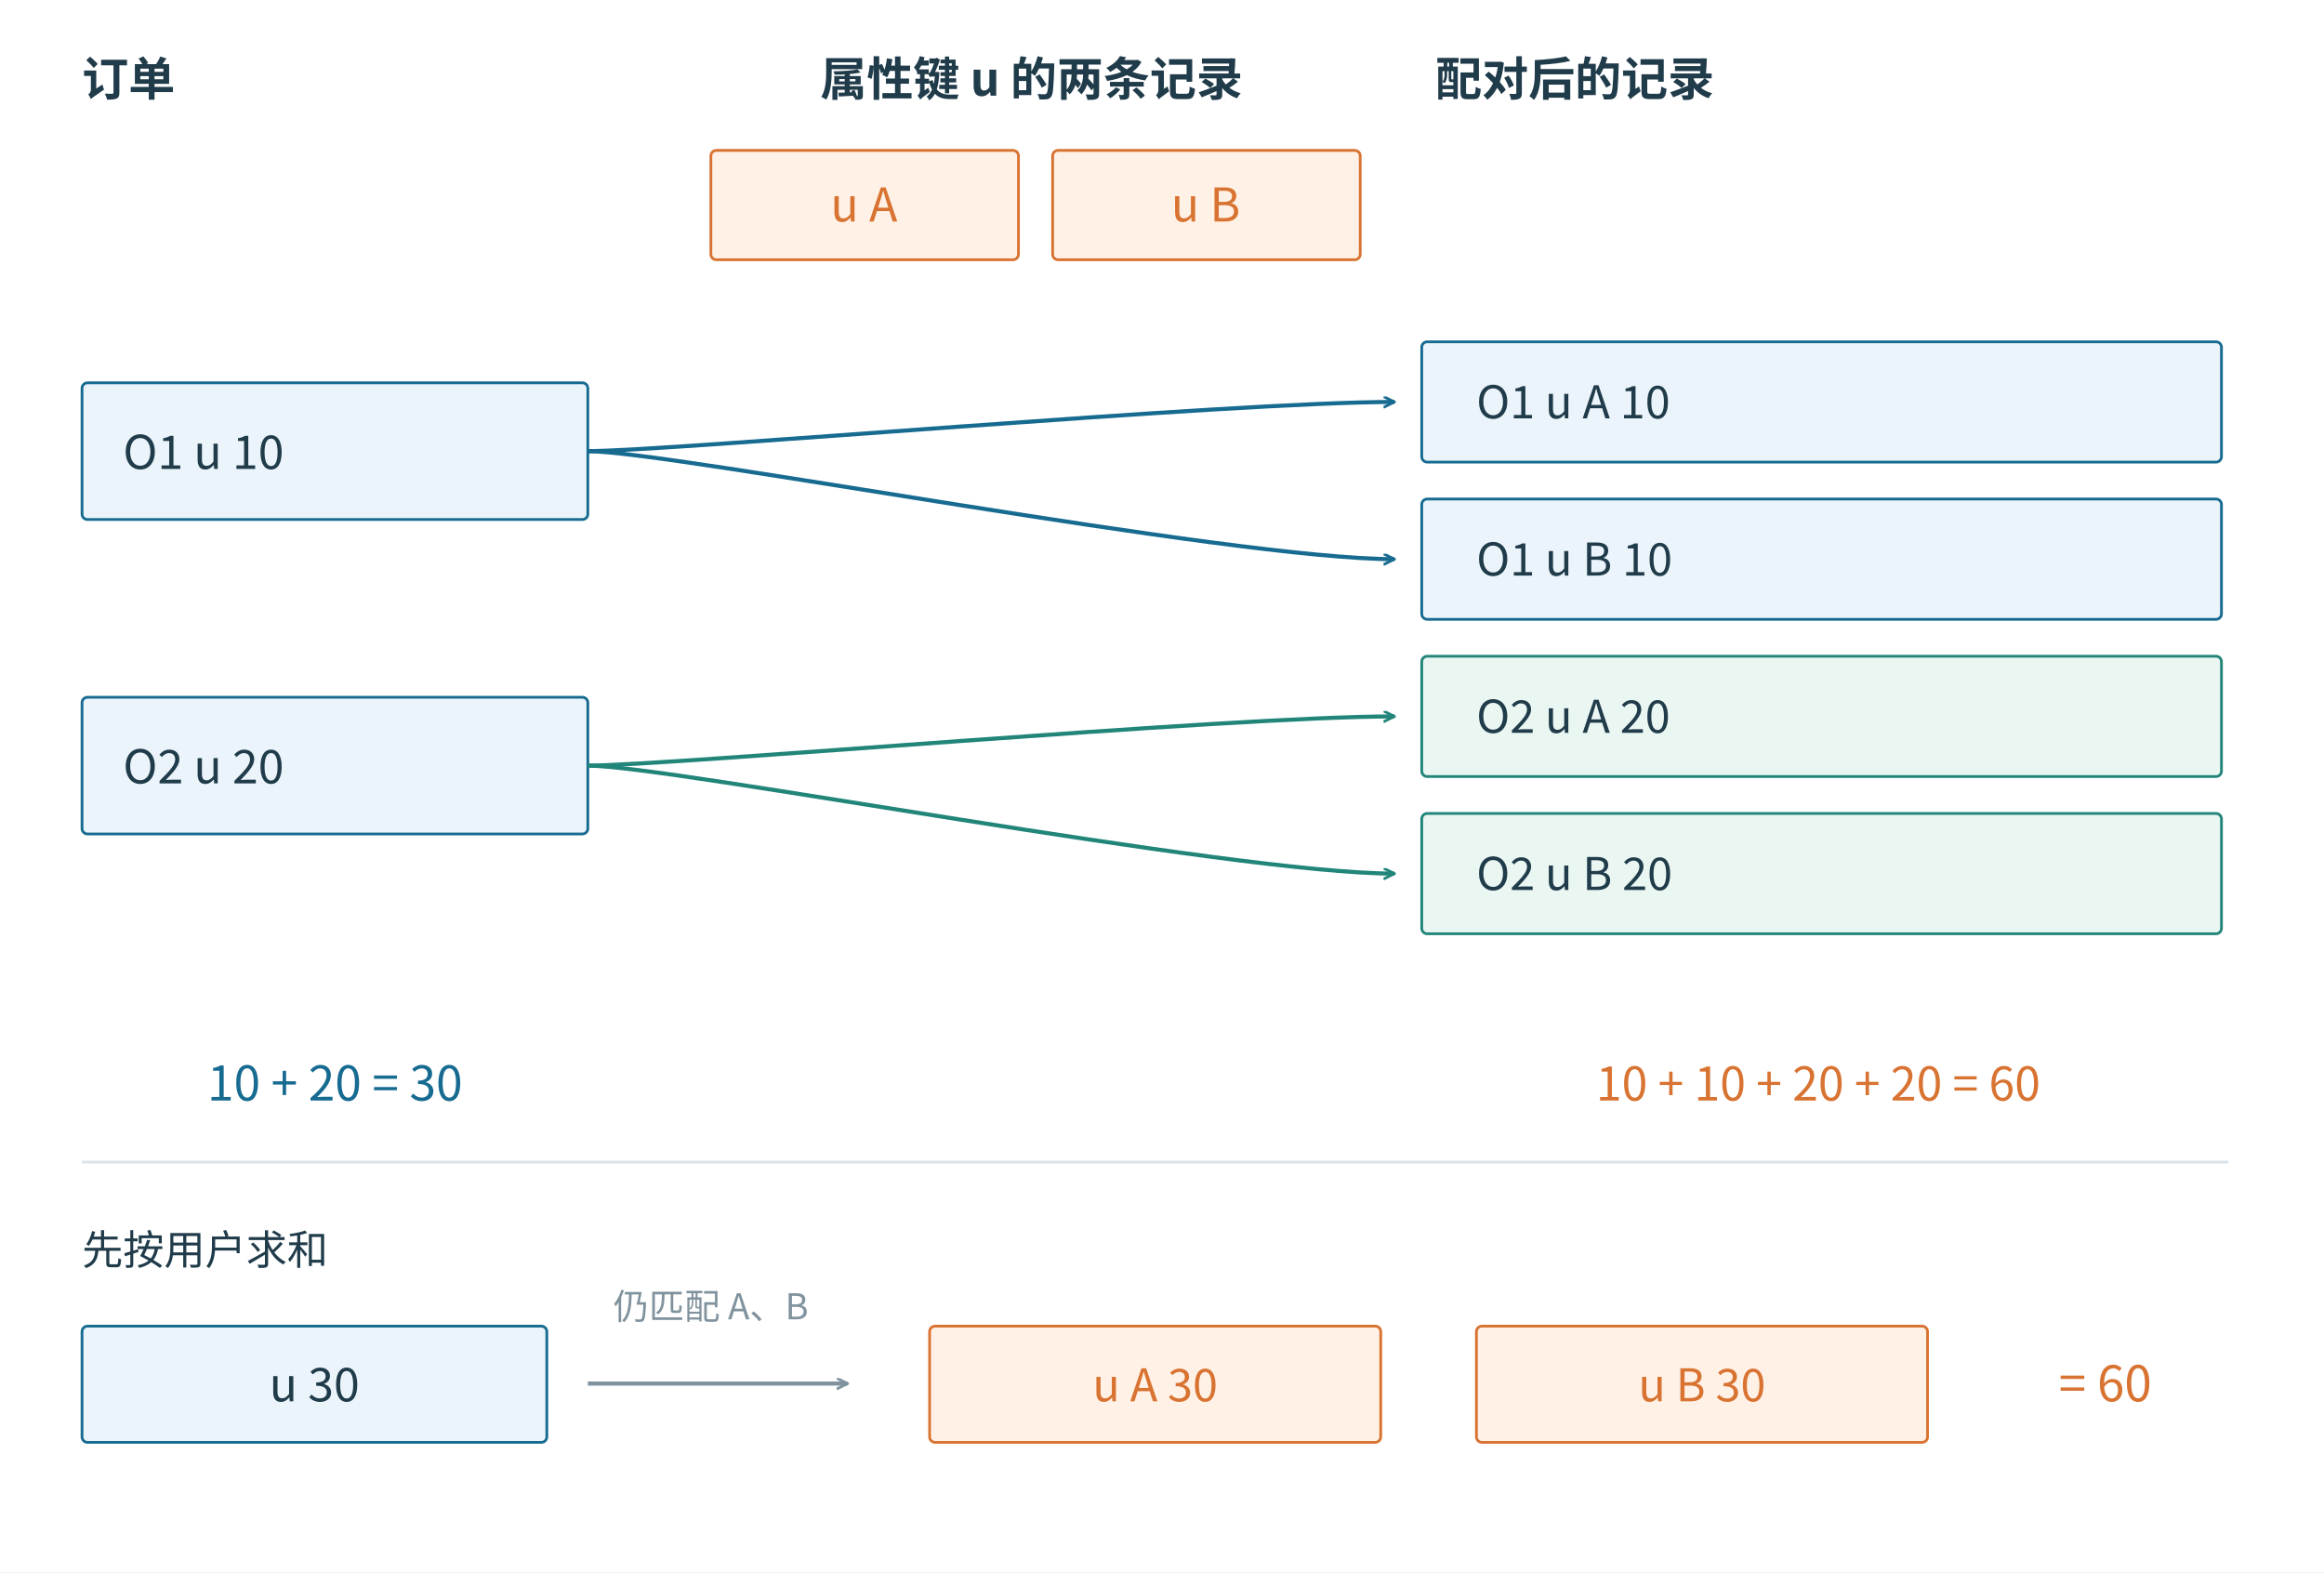
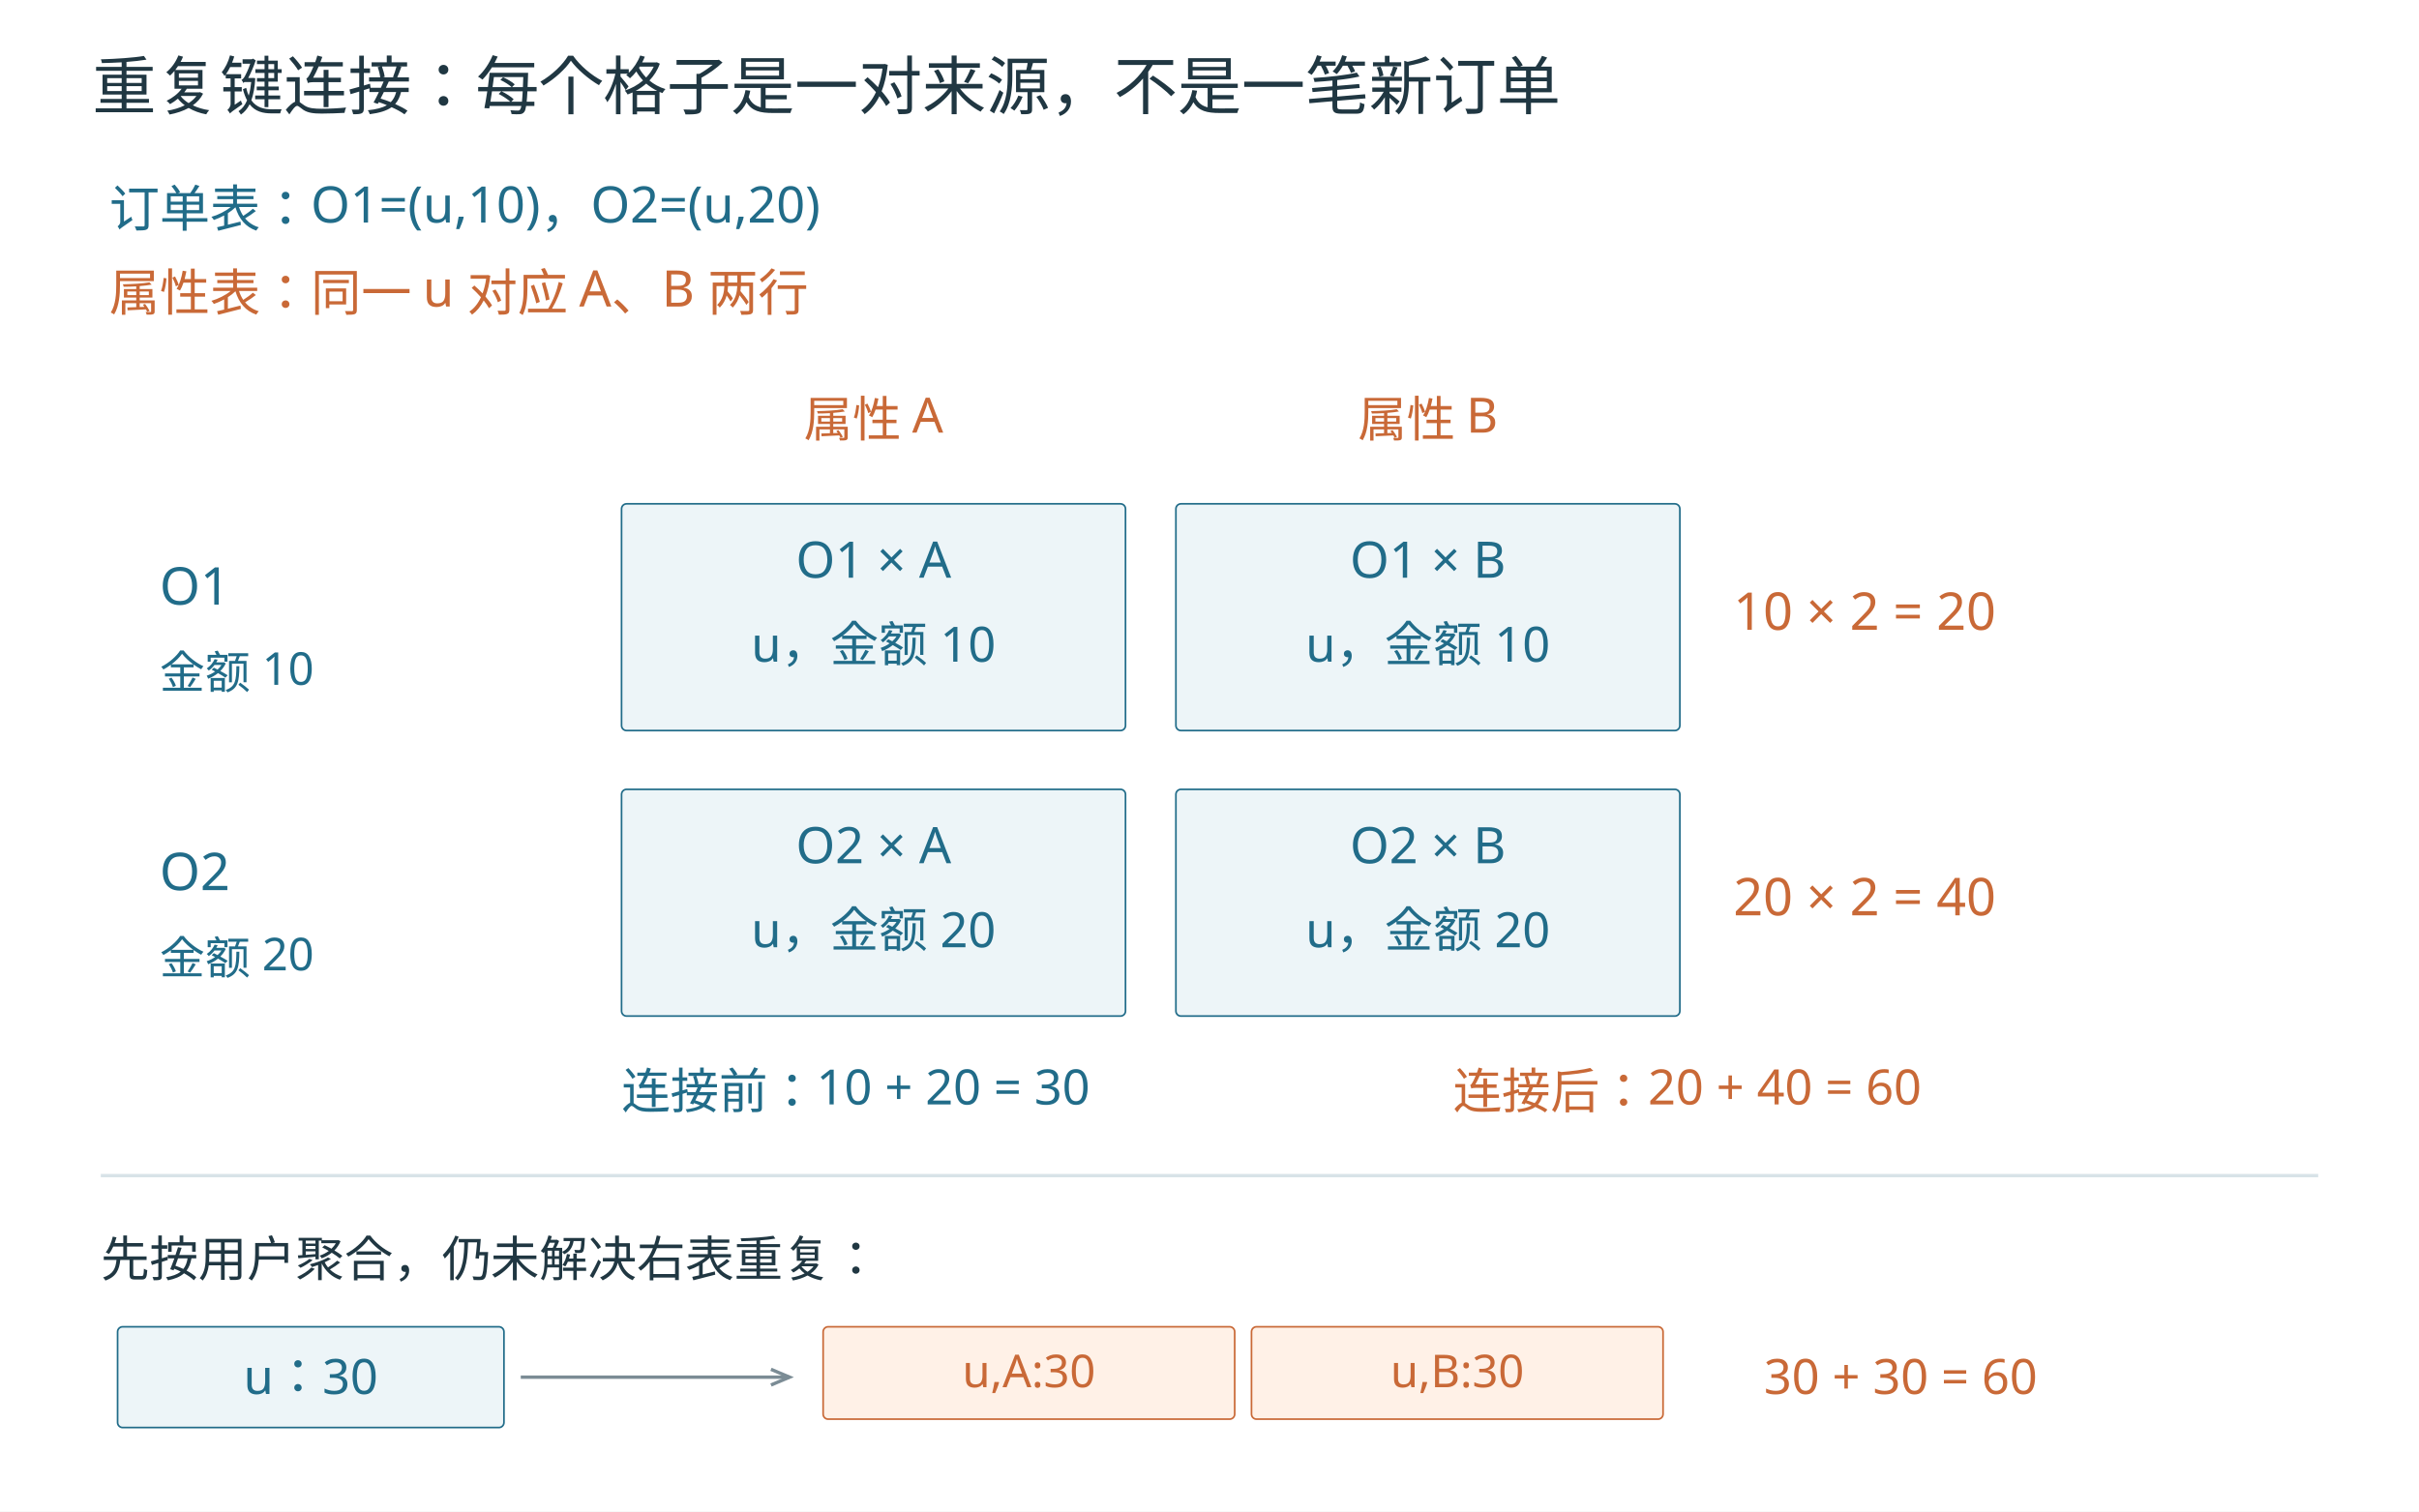
- <svg xmlns="http://www.w3.org/2000/svg" width="1700" height="1150" viewBox="0 0 1700 1150" role="img">
-   <rect width="1700" height="1150" fill="white" />
-   <defs>
-     <marker id="b" markerWidth="9" markerHeight="9" refX="8" refY="4" orient="auto" markerUnits="userSpaceOnUse">
-       <path d="M0 0 L8 4 L0 8" fill="none" stroke="#176b91" stroke-width="2" />
-     </marker>
-     <marker id="o" markerWidth="9" markerHeight="9" refX="8" refY="4" orient="auto" markerUnits="userSpaceOnUse">
-       <path d="M0 0 L8 4 L0 8" fill="none" stroke="#d87332" stroke-width="2" />
-     </marker>
-     <marker id="g" markerWidth="9" markerHeight="9" refX="8" refY="4" orient="auto" markerUnits="userSpaceOnUse">
-       <path d="M0 0 L8 4 L0 8" fill="none" stroke="#80929d" stroke-width="2" />
-     </marker>
-     <marker id="t" markerWidth="9" markerHeight="9" refX="8" refY="4" orient="auto" markerUnits="userSpaceOnUse">
-       <path d="M0 0 L8 4 L0 8" fill="none" stroke="#218579" stroke-width="2" />
-     </marker>
-   </defs>
-   <g font-family="Microsoft YaHei, Noto Sans CJK SC, sans-serif">
-     <text x="60" y="70" font-size="34" fill="#203b4a" text-anchor="start" font-weight="700">订单</text>
-     <text x="600" y="70" font-size="34" fill="#203b4a" text-anchor="start" font-weight="700">属性键 u 的两条记录</text>
-     <text x="1050" y="70" font-size="34" fill="#203b4a" text-anchor="start" font-weight="700">配对后的记录</text>
-     <rect x="60" y="280" width="370" height="100" rx="4" fill="#eaf4fa" stroke="#176b91" stroke-width="2" />
-     <text x="90" y="343" font-size="34" fill="#203b4a" text-anchor="start" font-weight="400">O1     u     10</text>
-     <rect x="60" y="510" width="370" height="100" rx="4" fill="#eaf4fa" stroke="#176b91" stroke-width="2" />
-     <text x="90" y="573" font-size="34" fill="#203b4a" text-anchor="start" font-weight="400">O2     u     20</text>
-     <rect x="520" y="110" width="225" height="80" rx="4" fill="#fff1e5" stroke="#d87332" stroke-width="2" />
-     <text x="632" y="162" font-size="34" fill="#d87332" text-anchor="middle" font-weight="400">u   A</text>
-     <rect x="770" y="110" width="225" height="80" rx="4" fill="#fff1e5" stroke="#d87332" stroke-width="2" />
-     <text x="882" y="162" font-size="34" fill="#d87332" text-anchor="middle" font-weight="400">u   B</text>
-     <rect x="1040" y="250" width="585" height="88" rx="4" fill="#eaf4fa" stroke="#176b91" stroke-width="2" />
-     <text x="1080" y="306" font-size="33" fill="#203b4a" text-anchor="start" font-weight="400">O1     u     A         10</text>
-     <path d="M 430 330 C 490 330 900 294 1020 294" fill="none" stroke="#176b91" stroke-width="3" marker-end="url(#b)" />
-     <rect x="1040" y="365" width="585" height="88" rx="4" fill="#eaf4fa" stroke="#176b91" stroke-width="2" />
-     <text x="1080" y="421" font-size="33" fill="#203b4a" text-anchor="start" font-weight="400">O1     u     B         10</text>
-     <path d="M 430 330 C 490 330 900 409 1020 409" fill="none" stroke="#176b91" stroke-width="3" marker-end="url(#b)" />
-     <rect x="1040" y="480" width="585" height="88" rx="4" fill="#eaf6f2" stroke="#218579" stroke-width="2" />
-     <text x="1080" y="536" font-size="33" fill="#203b4a" text-anchor="start" font-weight="400">O2     u     A         20</text>
-     <path d="M 430 560 C 490 560 900 524 1020 524" fill="none" stroke="#218579" stroke-width="3" marker-end="url(#t)" />
-     <rect x="1040" y="595" width="585" height="88" rx="4" fill="#eaf6f2" stroke="#218579" stroke-width="2" />
-     <text x="1080" y="651" font-size="33" fill="#203b4a" text-anchor="start" font-weight="400">O2     u     B         20</text>
-     <path d="M 430 560 C 490 560 900 639 1020 639" fill="none" stroke="#218579" stroke-width="3" marker-end="url(#t)" />
-     <text x="245" y="805" font-size="35" fill="#176b91" text-anchor="middle" font-weight="400">10 + 20 = 30</text>
-     <text x="1330" y="805" font-size="34" fill="#d87332" text-anchor="middle" font-weight="400">10 + 10 + 20 + 20 = 60</text>
-     <line x1="60" y1="850" x2="1630" y2="850" stroke="#d9e4ea" stroke-width="2" />
-     <text x="60" y="925" font-size="30" fill="#203b4a" text-anchor="start" font-weight="400">先按用户求和</text>
-     <rect x="60" y="970" width="340" height="85" rx="4" fill="#eaf4fa" stroke="#176b91" stroke-width="2" />
-     <text x="230" y="1025" font-size="34" fill="#203b4a" text-anchor="middle" font-weight="400">u       30</text>
-     <line x1="430" y1="1012" x2="620" y2="1012" stroke="#80929d" stroke-width="3" marker-end="url(#g)" />
-     <text x="520" y="965" font-size="26" fill="#80929d" text-anchor="middle" font-weight="400">仍匹配 A、B</text>
-     <rect x="680" y="970" width="330" height="85" rx="4" fill="#fff1e5" stroke="#d87332" stroke-width="2" />
-     <text x="845" y="1025" font-size="33" fill="#d87332" text-anchor="middle" font-weight="400">u    A    30</text>
-     <rect x="1080" y="970" width="330" height="85" rx="4" fill="#fff1e5" stroke="#d87332" stroke-width="2" />
-     <text x="1245" y="1025" font-size="33" fill="#d87332" text-anchor="middle" font-weight="400">u    B    30</text>
-     <text x="1540" y="1025" font-size="36" fill="#d87332" text-anchor="middle" font-weight="400">= 60</text>
+ <svg xmlns="http://www.w3.org/2000/svg" width="1440" height="900" viewBox="0 0 1440 900" role="img">
+   <rect width="1440" height="900" fill="white" />
+   <g font-family="Microsoft YaHei, sans-serif">
+     <text x="55" y="65" font-size="38" fill="#203742" text-anchor="start">重复键连接：每个格子是一对来源，不是一笔新订单</text>
+     <text x="65" y="135" font-size="30" fill="#216c89" text-anchor="start">订单表：O1=(u,10)，O2=(u,20)</text>
+     <text x="65" y="185" font-size="30" fill="#c96937" text-anchor="start">属性表：同一 u 对应 A、B 两行</text>
+     <text x="520" y="260" font-size="29" fill="#c96937" text-anchor="middle">属性 A</text>
+     <text x="850" y="260" font-size="29" fill="#c96937" text-anchor="middle">属性 B</text>
+     <text x="95" y="360" font-size="31" fill="#216c89" text-anchor="start">O1</text>
+     <text x="95" y="410" font-size="27" fill="#216c89" text-anchor="start">金额 10</text>
+     <rect x="370" y="300" width="300" height="135" rx="3" fill="#edf5f8" stroke="#216c89" stroke-dasharray="" />
+     <text x="520" y="344" font-size="30" fill="#216c89" text-anchor="middle">O1 × A</text>
+     <text x="520" y="394" font-size="29" fill="#216c89" text-anchor="middle">u，金额 10</text>
+     <rect x="700" y="300" width="300" height="135" rx="3" fill="#edf5f8" stroke="#216c89" stroke-dasharray="" />
+     <text x="850" y="344" font-size="30" fill="#216c89" text-anchor="middle">O1 × B</text>
+     <text x="850" y="394" font-size="29" fill="#216c89" text-anchor="middle">u，金额 10</text>
+     <text x="1110" y="375" font-size="31" fill="#c96937" text-anchor="middle">10 × 2 = 20</text>
+     <text x="95" y="530" font-size="31" fill="#216c89" text-anchor="start">O2</text>
+     <text x="95" y="580" font-size="27" fill="#216c89" text-anchor="start">金额 20</text>
+     <rect x="370" y="470" width="300" height="135" rx="3" fill="#edf5f8" stroke="#216c89" stroke-dasharray="" />
+     <text x="520" y="514" font-size="30" fill="#216c89" text-anchor="middle">O2 × A</text>
+     <text x="520" y="564" font-size="29" fill="#216c89" text-anchor="middle">u，金额 20</text>
+     <rect x="700" y="470" width="300" height="135" rx="3" fill="#edf5f8" stroke="#216c89" stroke-dasharray="" />
+     <text x="850" y="514" font-size="30" fill="#216c89" text-anchor="middle">O2 × B</text>
+     <text x="850" y="564" font-size="29" fill="#216c89" text-anchor="middle">u，金额 20</text>
+     <text x="1110" y="545" font-size="31" fill="#c96937" text-anchor="middle">20 × 2 = 40</text>
+     <text x="370" y="660" font-size="29" fill="#216c89" text-anchor="start">连接前：10 + 20 = 30</text>
+     <text x="865" y="660" font-size="29" fill="#c96937" text-anchor="start">连接后：20 + 40 = 60</text>
+     <line x1="60" y1="700" x2="1380" y2="700" stroke="#d8e3e8" stroke-width="2" stroke-dasharray="" />
+     <text x="60" y="760" font-size="29" fill="#203742" text-anchor="start">先按用户聚合，仍未解决右表重复：</text>
+     <rect x="70" y="790" width="230" height="60" rx="3" fill="#edf5f8" stroke="#216c89" stroke-dasharray="" />
+     <text x="185" y="830" font-size="29" fill="#216c89" text-anchor="middle">u：30</text>
+     <line x1="310" y1="820" x2="470" y2="820" stroke="#7b8c95" stroke-width="2" stroke-dasharray="" />
+     <path d="M458.95,824.67 L470.00,820.00 L458.95,815.33" fill="none" stroke="#7b8c95" stroke-width="2" />
+     <rect x="490" y="790" width="245" height="55" rx="3" fill="#fff1e7" stroke="#c96937" stroke-dasharray="" />
+     <text x="612.5" y="826" font-size="27" fill="#c96937" text-anchor="middle">u,A:30</text>
+     <rect x="745" y="790" width="245" height="55" rx="3" fill="#fff1e7" stroke="#c96937" stroke-dasharray="" />
+     <text x="867.5" y="826" font-size="27" fill="#c96937" text-anchor="middle">u,B:30</text>
+     <text x="1050" y="830" font-size="29" fill="#c96937" text-anchor="start">30 + 30 = 60</text>
  </g>
</svg>
